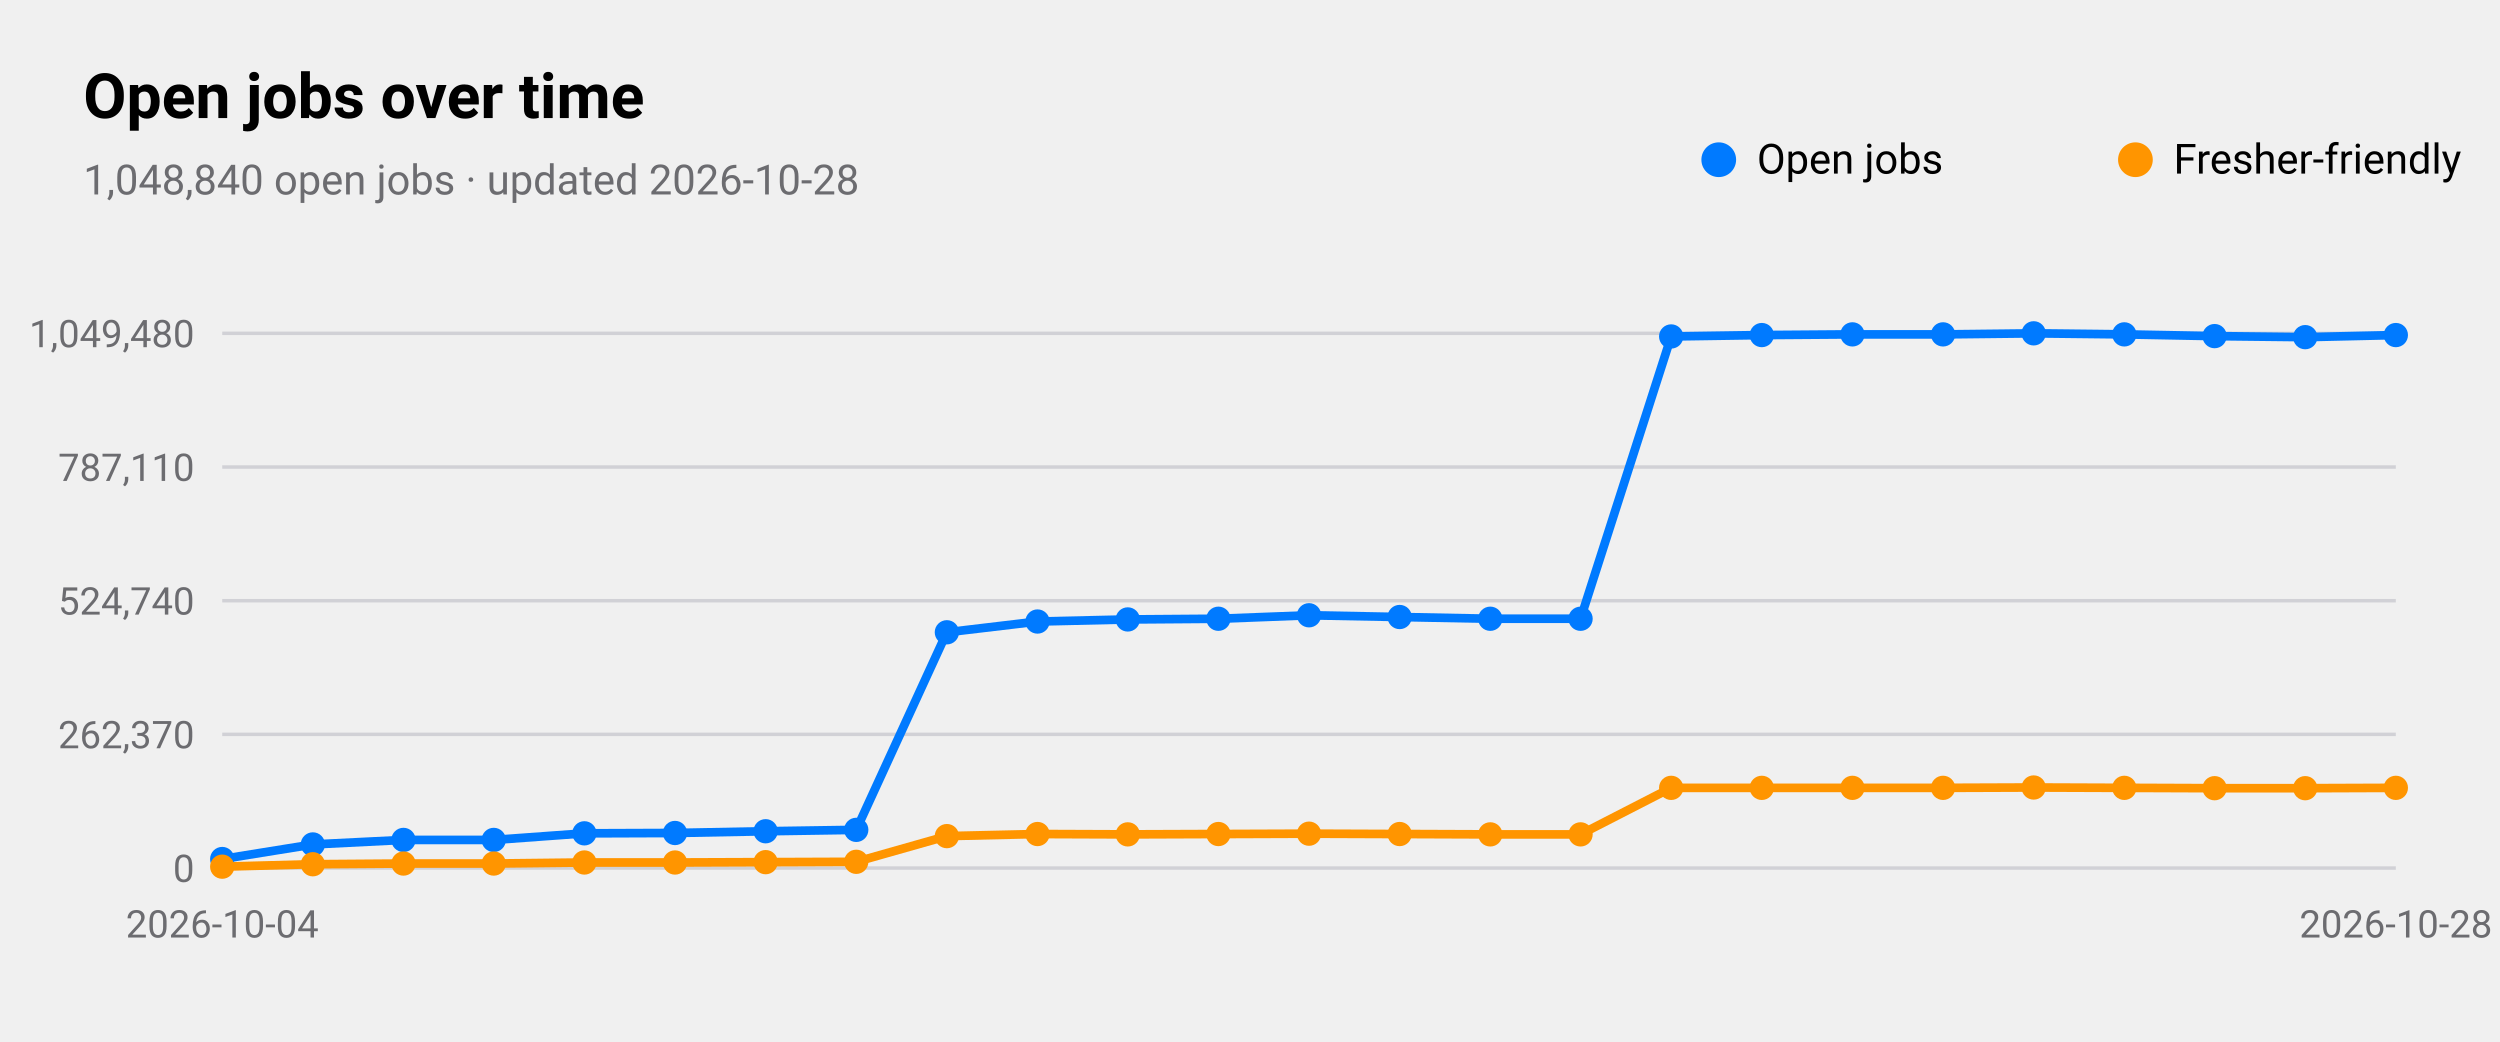
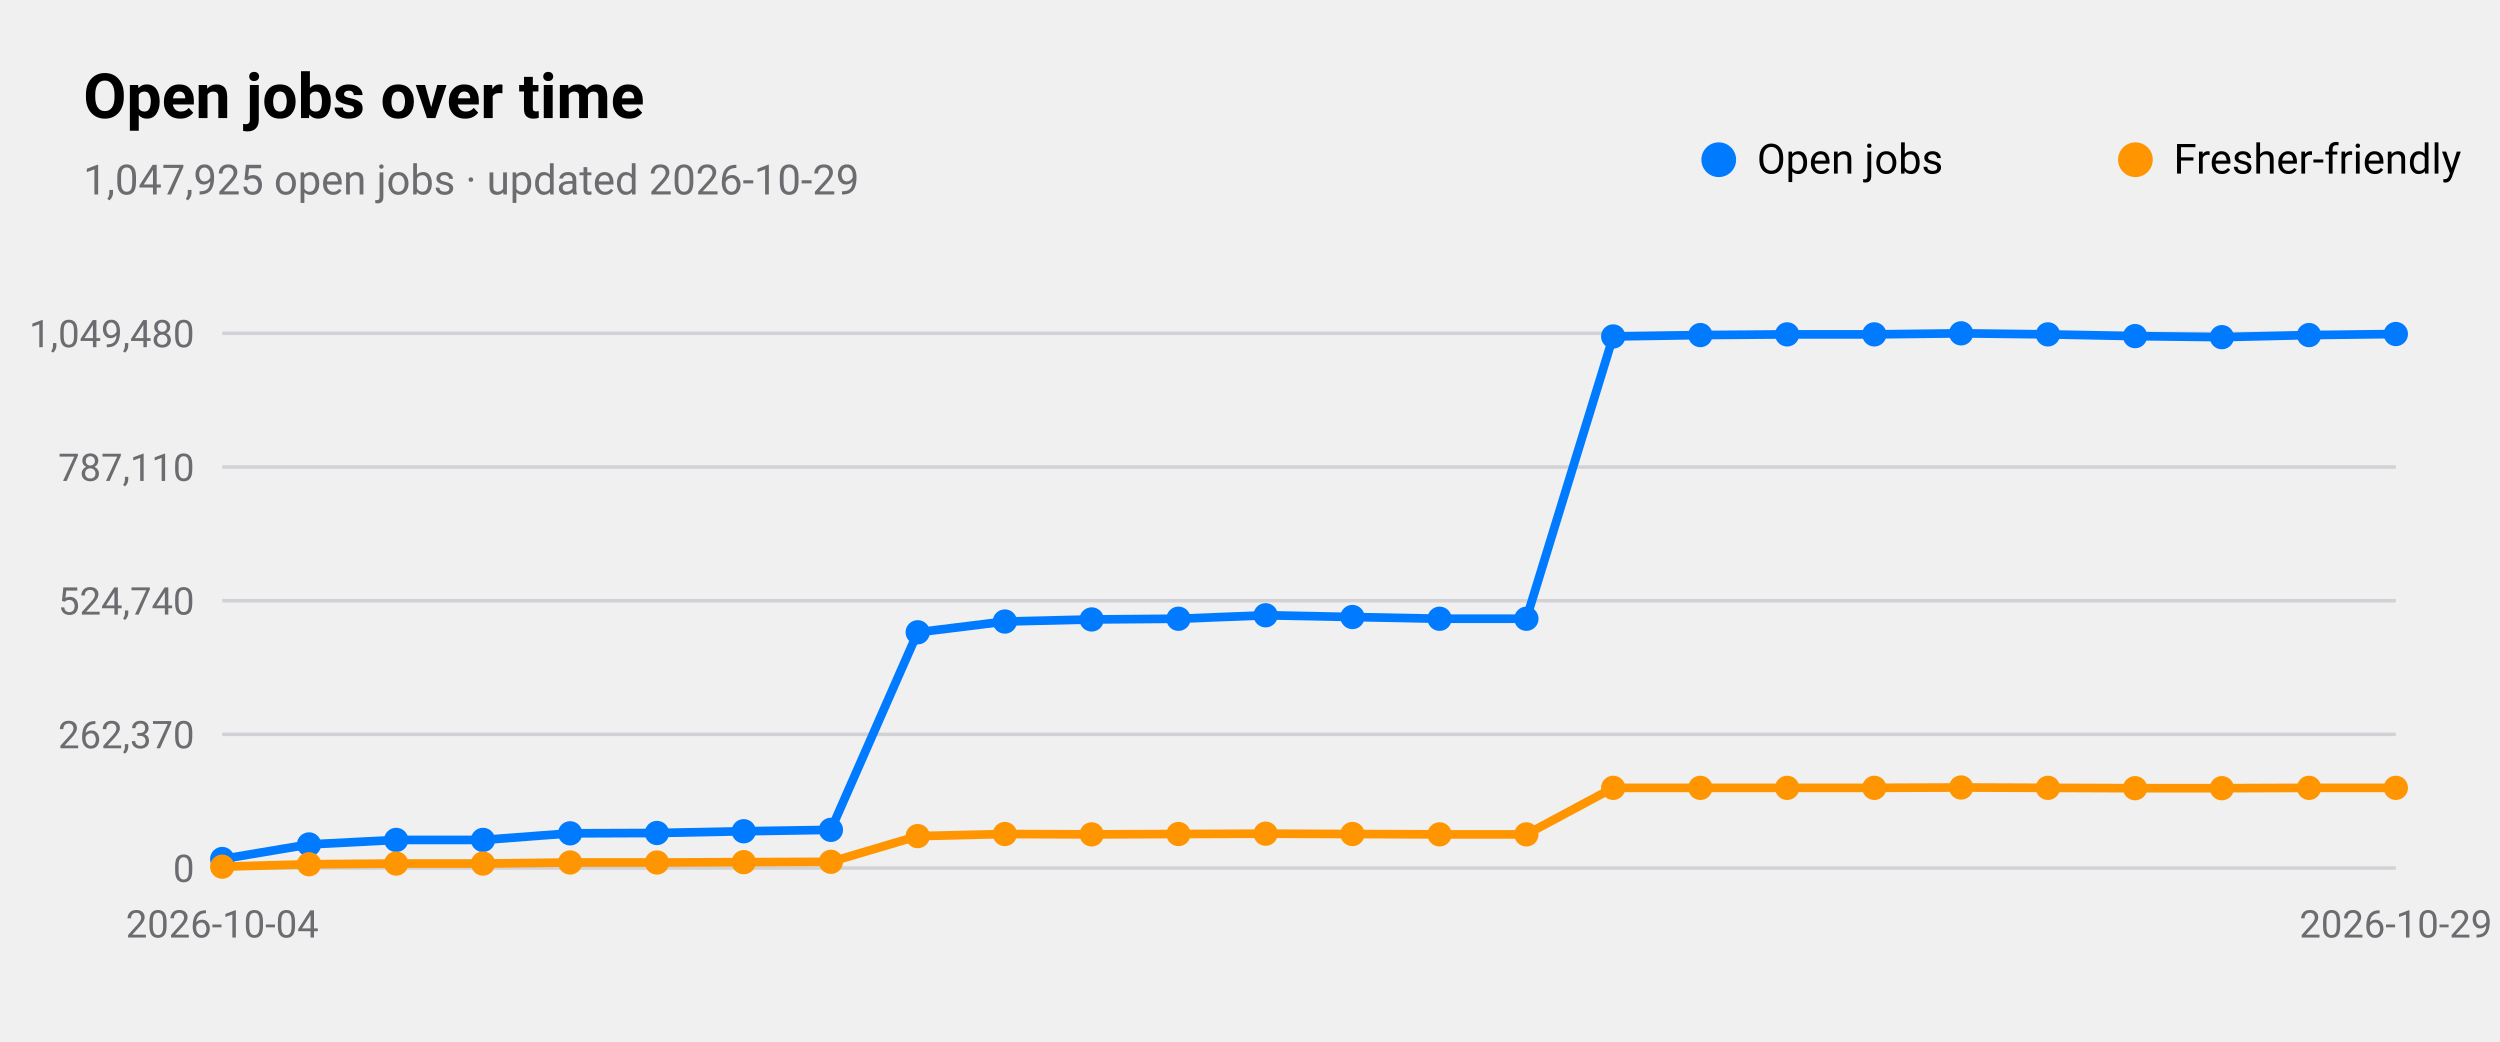
<svg xmlns="http://www.w3.org/2000/svg" viewBox="0 0 720 300" width="720" height="300" role="img" aria-label="Open jobs over time">
  <style>
text{font-family:-apple-system,BlinkMacSystemFont,"SF Pro Text","Helvetica Neue","Segoe UI",Roboto,sans-serif;fill:#000}
.sub,.val,.axis{fill:#6c6c70}.bar{fill:#007aff}.track{fill:#e5e5ea}.grid{stroke:#d1d1d6}
.l1{fill:none;stroke:#007aff;stroke-width:2.5}.d1{fill:#007aff}.l2{fill:none;stroke:#ff9500;stroke-width:2.5}.d2{fill:#ff9500}
.l3{fill:none;stroke:#34c759;stroke-width:2.5}.d3{fill:#34c759}.l4{fill:none;stroke:#af52de;stroke-width:2.5}.d4{fill:#af52de}
.l5{fill:none;stroke:#ff3b30;stroke-width:2.5}.d5{fill:#ff3b30}.l6{fill:none;stroke:#00b8d4;stroke-width:2.5}.d6{fill:#00b8d4}
@media(prefers-color-scheme:dark){text{fill:#fff}.sub,.val,.axis{fill:#98989d}.bar{fill:#0a84ff}.track{fill:#2c2c2e}.grid{stroke:#38383a}
.l1{stroke:#0a84ff}.d1{fill:#0a84ff}.l2{stroke:#ff9f0a}.d2{fill:#ff9f0a}
.l3{stroke:#30d158}.d3{fill:#30d158}.l4{stroke:#bf5af2}.d4{fill:#bf5af2}.l5{stroke:#ff453a}.d5{fill:#ff453a}.l6{stroke:#40cbe0}.d6{fill:#40cbe0}}
</style>
  <text x="24" y="34" font-size="18" font-weight="600">Open jobs over time</text>
-   <text class="sub" x="24" y="56" font-size="12">1,048,840 open jobs · updated 2026-10-28</text>
+   <text class="sub" x="24" y="56" font-size="12">1,047,925 open jobs · updated 2026-10-29</text>
  <line class="grid" x1="64" x2="690" y1="250.0" y2="250.0" />
  <text class="axis" x="56" y="254.0" font-size="11" text-anchor="end">0</text>
  <line class="grid" x1="64" x2="690" y1="211.5" y2="211.5" />
  <text class="axis" x="56" y="215.5" font-size="11" text-anchor="end">262,370</text>
  <line class="grid" x1="64" x2="690" y1="173.0" y2="173.0" />
  <text class="axis" x="56" y="177.0" font-size="11" text-anchor="end">524,740</text>
  <line class="grid" x1="64" x2="690" y1="134.5" y2="134.5" />
  <text class="axis" x="56" y="138.5" font-size="11" text-anchor="end">787,110</text>
  <line class="grid" x1="64" x2="690" y1="96.0" y2="96.0" />
  <text class="axis" x="56" y="100.0" font-size="11" text-anchor="end">1,049,480</text>
  <text class="axis" x="64.0" y="270" font-size="11" text-anchor="middle">2026-10-04</text>
-   <text class="axis" x="690.0" y="270" font-size="11" text-anchor="middle">2026-10-28</text>
-   <polyline class="l1" points="64.0,247.4 90.1,243.2 116.2,241.9 142.2,241.9 168.3,240.0 194.4,239.9 220.5,239.4 246.6,239.0 272.7,182.1 298.8,179.0 324.8,178.4 350.9,178.2 377.0,177.2 403.1,177.7 429.2,178.2 455.2,178.2 481.3,96.9 507.4,96.5 533.5,96.3 559.6,96.3 585.7,96.0 611.8,96.3 637.8,96.8 663.9,97.1 690.0,96.5" />
+   <text class="axis" x="690.0" y="270" font-size="11" text-anchor="middle">2026-10-29</text>
+   <polyline class="l1" points="64.0,247.4 89.0,243.2 114.1,241.9 139.1,241.9 164.2,240.0 189.2,239.9 214.2,239.4 239.3,239.0 264.3,182.1 289.4,179.0 314.4,178.4 339.4,178.2 364.5,177.2 389.5,177.7 414.6,178.2 439.6,178.2 464.6,96.9 489.7,96.5 514.7,96.3 539.8,96.3 564.8,96.0 589.8,96.3 614.9,96.8 639.9,97.1 665.0,96.5 690.0,96.2" />
  <circle class="d1" cx="64.0" cy="247.4" r="3.5" />
-   <circle class="d1" cx="90.1" cy="243.2" r="3.5" />
-   <circle class="d1" cx="116.2" cy="241.9" r="3.5" />
-   <circle class="d1" cx="142.2" cy="241.9" r="3.5" />
-   <circle class="d1" cx="168.3" cy="240.0" r="3.5" />
-   <circle class="d1" cx="194.4" cy="239.9" r="3.5" />
-   <circle class="d1" cx="220.5" cy="239.4" r="3.5" />
-   <circle class="d1" cx="246.6" cy="239.0" r="3.5" />
-   <circle class="d1" cx="272.7" cy="182.1" r="3.5" />
-   <circle class="d1" cx="298.8" cy="179.0" r="3.5" />
-   <circle class="d1" cx="324.8" cy="178.4" r="3.5" />
-   <circle class="d1" cx="350.9" cy="178.2" r="3.5" />
-   <circle class="d1" cx="377.0" cy="177.2" r="3.5" />
-   <circle class="d1" cx="403.1" cy="177.7" r="3.5" />
-   <circle class="d1" cx="429.2" cy="178.2" r="3.5" />
-   <circle class="d1" cx="455.2" cy="178.2" r="3.5" />
-   <circle class="d1" cx="481.3" cy="96.9" r="3.5" />
-   <circle class="d1" cx="507.4" cy="96.5" r="3.5" />
-   <circle class="d1" cx="533.5" cy="96.3" r="3.5" />
-   <circle class="d1" cx="559.6" cy="96.3" r="3.5" />
-   <circle class="d1" cx="585.7" cy="96.0" r="3.5" />
-   <circle class="d1" cx="611.8" cy="96.3" r="3.5" />
-   <circle class="d1" cx="637.8" cy="96.8" r="3.5" />
-   <circle class="d1" cx="663.9" cy="97.1" r="3.5" />
-   <circle class="d1" cx="690.0" cy="96.5" r="3.5" />
+   <circle class="d1" cx="89.0" cy="243.2" r="3.5" />
+   <circle class="d1" cx="114.1" cy="241.9" r="3.5" />
+   <circle class="d1" cx="139.1" cy="241.9" r="3.5" />
+   <circle class="d1" cx="164.2" cy="240.0" r="3.5" />
+   <circle class="d1" cx="189.2" cy="239.9" r="3.5" />
+   <circle class="d1" cx="214.2" cy="239.4" r="3.5" />
+   <circle class="d1" cx="239.3" cy="239.0" r="3.5" />
+   <circle class="d1" cx="264.3" cy="182.1" r="3.5" />
+   <circle class="d1" cx="289.4" cy="179.0" r="3.5" />
+   <circle class="d1" cx="314.4" cy="178.4" r="3.5" />
+   <circle class="d1" cx="339.4" cy="178.2" r="3.5" />
+   <circle class="d1" cx="364.5" cy="177.2" r="3.5" />
+   <circle class="d1" cx="389.5" cy="177.7" r="3.5" />
+   <circle class="d1" cx="414.6" cy="178.2" r="3.5" />
+   <circle class="d1" cx="439.6" cy="178.2" r="3.5" />
+   <circle class="d1" cx="464.6" cy="96.9" r="3.5" />
+   <circle class="d1" cx="489.7" cy="96.5" r="3.5" />
+   <circle class="d1" cx="514.7" cy="96.3" r="3.5" />
+   <circle class="d1" cx="539.8" cy="96.3" r="3.5" />
+   <circle class="d1" cx="564.8" cy="96.0" r="3.5" />
+   <circle class="d1" cx="589.8" cy="96.3" r="3.5" />
+   <circle class="d1" cx="614.9" cy="96.8" r="3.5" />
+   <circle class="d1" cx="639.9" cy="97.1" r="3.5" />
+   <circle class="d1" cx="665.0" cy="96.5" r="3.5" />
+   <circle class="d1" cx="690.0" cy="96.2" r="3.5" />
  <circle class="d1" cx="495" cy="46" r="5" />
  <text x="506" y="50" font-size="12">Open jobs</text>
-   <polyline class="l2" points="64.0,249.6 90.1,248.9 116.2,248.7 142.2,248.7 168.3,248.4 194.4,248.4 220.5,248.3 246.6,248.2 272.7,240.8 298.8,240.2 324.8,240.3 350.9,240.2 377.0,240.1 403.1,240.2 429.2,240.3 455.2,240.3 481.3,226.9 507.4,226.9 533.5,226.9 559.6,226.9 585.7,226.8 611.8,226.9 637.8,227.0 663.9,227.0 690.0,226.9" />
+   <polyline class="l2" points="64.0,249.6 89.0,248.9 114.1,248.7 139.1,248.7 164.2,248.4 189.2,248.4 214.2,248.3 239.3,248.2 264.3,240.8 289.4,240.2 314.4,240.3 339.4,240.2 364.5,240.1 389.5,240.2 414.6,240.3 439.6,240.3 464.6,226.9 489.7,226.9 514.7,226.9 539.8,226.9 564.8,226.8 589.8,226.9 614.9,227.0 639.9,227.0 665.0,226.9 690.0,226.9" />
  <circle class="d2" cx="64.0" cy="249.6" r="3.5" />
-   <circle class="d2" cx="90.1" cy="248.9" r="3.5" />
-   <circle class="d2" cx="116.2" cy="248.7" r="3.5" />
-   <circle class="d2" cx="142.2" cy="248.7" r="3.5" />
-   <circle class="d2" cx="168.3" cy="248.4" r="3.5" />
-   <circle class="d2" cx="194.4" cy="248.4" r="3.5" />
-   <circle class="d2" cx="220.5" cy="248.3" r="3.5" />
-   <circle class="d2" cx="246.6" cy="248.2" r="3.5" />
-   <circle class="d2" cx="272.7" cy="240.8" r="3.5" />
-   <circle class="d2" cx="298.8" cy="240.2" r="3.5" />
-   <circle class="d2" cx="324.8" cy="240.3" r="3.5" />
-   <circle class="d2" cx="350.9" cy="240.2" r="3.5" />
-   <circle class="d2" cx="377.0" cy="240.1" r="3.5" />
-   <circle class="d2" cx="403.1" cy="240.2" r="3.5" />
-   <circle class="d2" cx="429.2" cy="240.3" r="3.5" />
-   <circle class="d2" cx="455.2" cy="240.3" r="3.5" />
-   <circle class="d2" cx="481.3" cy="226.9" r="3.5" />
-   <circle class="d2" cx="507.4" cy="226.9" r="3.5" />
-   <circle class="d2" cx="533.5" cy="226.9" r="3.5" />
-   <circle class="d2" cx="559.6" cy="226.9" r="3.5" />
-   <circle class="d2" cx="585.7" cy="226.8" r="3.5" />
-   <circle class="d2" cx="611.8" cy="226.9" r="3.5" />
-   <circle class="d2" cx="637.8" cy="227.0" r="3.5" />
-   <circle class="d2" cx="663.9" cy="227.0" r="3.5" />
+   <circle class="d2" cx="89.0" cy="248.9" r="3.5" />
+   <circle class="d2" cx="114.1" cy="248.7" r="3.5" />
+   <circle class="d2" cx="139.1" cy="248.7" r="3.5" />
+   <circle class="d2" cx="164.2" cy="248.4" r="3.5" />
+   <circle class="d2" cx="189.2" cy="248.4" r="3.5" />
+   <circle class="d2" cx="214.2" cy="248.3" r="3.5" />
+   <circle class="d2" cx="239.3" cy="248.2" r="3.5" />
+   <circle class="d2" cx="264.3" cy="240.8" r="3.5" />
+   <circle class="d2" cx="289.4" cy="240.2" r="3.5" />
+   <circle class="d2" cx="314.4" cy="240.3" r="3.5" />
+   <circle class="d2" cx="339.4" cy="240.2" r="3.5" />
+   <circle class="d2" cx="364.5" cy="240.1" r="3.5" />
+   <circle class="d2" cx="389.5" cy="240.2" r="3.5" />
+   <circle class="d2" cx="414.6" cy="240.3" r="3.5" />
+   <circle class="d2" cx="439.6" cy="240.3" r="3.5" />
+   <circle class="d2" cx="464.6" cy="226.9" r="3.5" />
+   <circle class="d2" cx="489.7" cy="226.9" r="3.5" />
+   <circle class="d2" cx="514.7" cy="226.9" r="3.5" />
+   <circle class="d2" cx="539.8" cy="226.9" r="3.5" />
+   <circle class="d2" cx="564.8" cy="226.8" r="3.5" />
+   <circle class="d2" cx="589.8" cy="226.9" r="3.5" />
+   <circle class="d2" cx="614.9" cy="227.0" r="3.5" />
+   <circle class="d2" cx="639.9" cy="227.0" r="3.5" />
+   <circle class="d2" cx="665.0" cy="226.9" r="3.5" />
  <circle class="d2" cx="690.0" cy="226.9" r="3.5" />
  <circle class="d2" cx="615" cy="46" r="5" />
  <text x="626" y="50" font-size="12">Fresher-friendly</text>
</svg>
